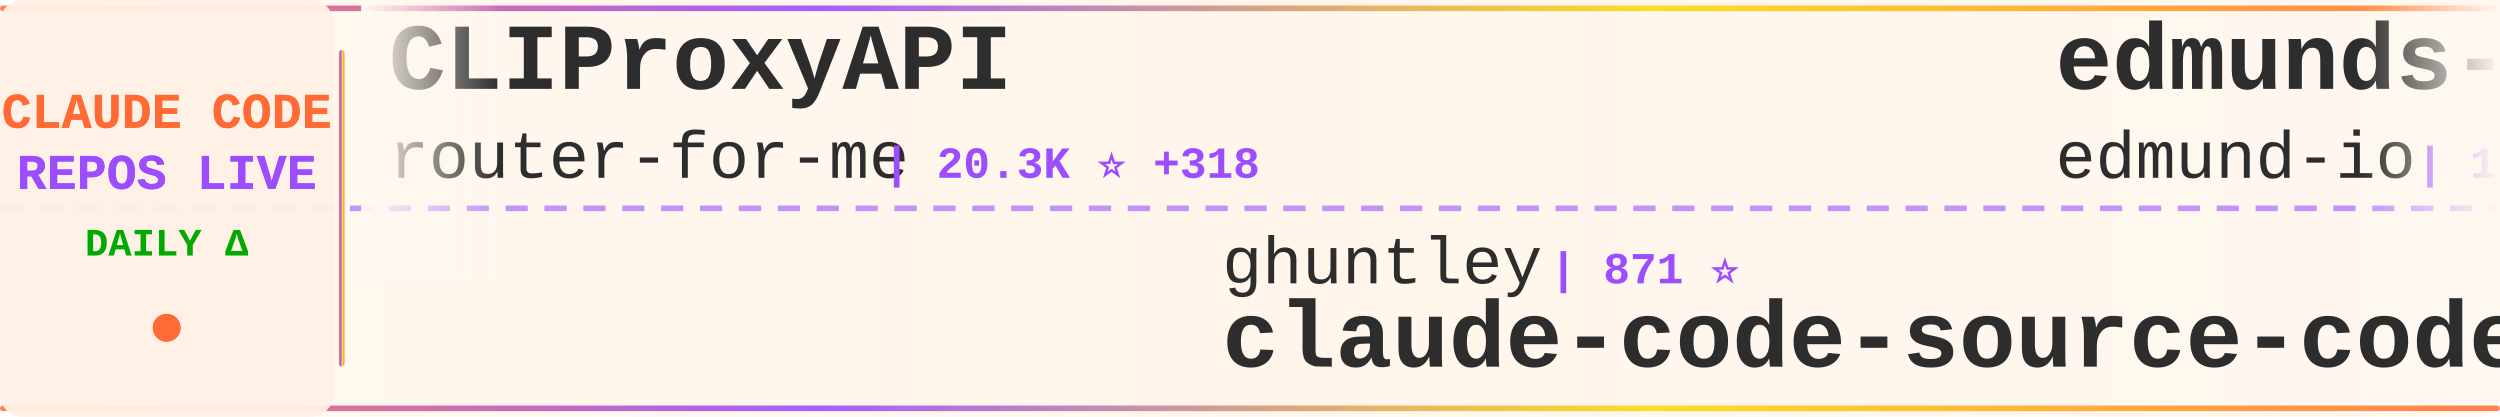
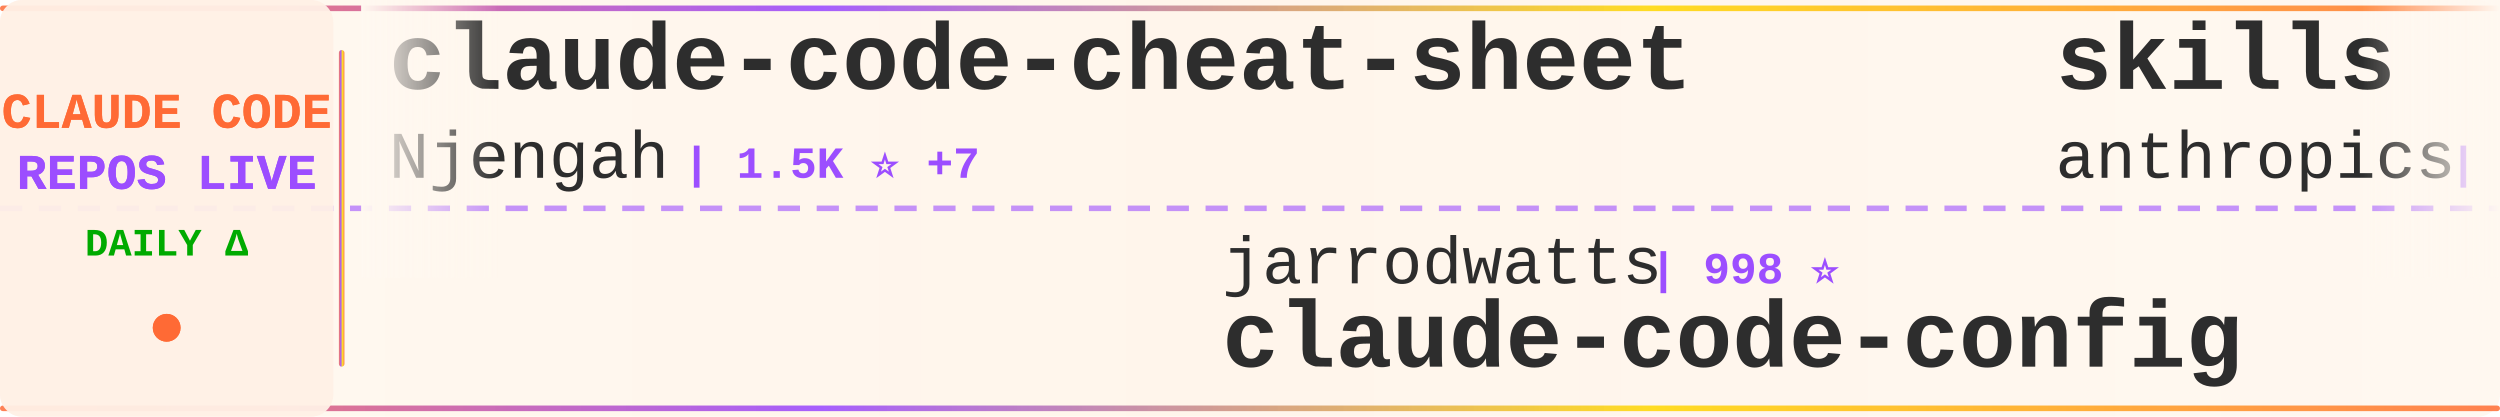
<svg xmlns="http://www.w3.org/2000/svg" width="900" height="150">
  <defs>
    <linearGradient id="tickerBg" x1="0%" y1="0%" x2="100%" y2="0%">
      <stop offset="0%" style="stop-color:#fff8f0;stop-opacity:0.98" />
      <stop offset="50%" style="stop-color:#fff5eb;stop-opacity:1" />
      <stop offset="100%" style="stop-color:#fff8f0;stop-opacity:0.98" />
    </linearGradient>
    <linearGradient id="borderGrad" x1="0%" y1="0%" x2="100%" y2="0%">
      <stop offset="0%" style="stop-color:#FF6B35;stop-opacity:0.85">
        <animate attributeName="stop-opacity" values="0.85;1;0.85" dur="2s" repeatCount="indefinite" />
      </stop>
      <stop offset="33%" style="stop-color:#9C4EFF;stop-opacity:0.9">
        <animate attributeName="stop-opacity" values="0.9;1;0.9" dur="2.2s" repeatCount="indefinite" />
      </stop>
      <stop offset="66%" style="stop-color:#FFD700;stop-opacity:0.85">
        <animate attributeName="stop-opacity" values="0.85;1;0.85" dur="1.8s" repeatCount="indefinite" />
      </stop>
      <stop offset="100%" style="stop-color:#FF6B35;stop-opacity:0.85">
        <animate attributeName="stop-opacity" values="0.85;1;0.85" dur="2s" repeatCount="indefinite" />
      </stop>
    </linearGradient>
    <filter id="textGlow">
      <feGaussianBlur stdDeviation="0.15" result="coloredBlur" />
      <feMerge>
        <feMergeNode in="coloredBlur" />
        <feMergeNode in="SourceGraphic" />
      </feMerge>
    </filter>
    <filter id="metricGlow">
      <feGaussianBlur stdDeviation="0.2" result="coloredBlur" />
      <feMerge>
        <feMergeNode in="coloredBlur" />
        <feMergeNode in="SourceGraphic" />
      </feMerge>
    </filter>
    <linearGradient id="leftFade" x1="0%" y1="0%" x2="100%" y2="0%">
      <stop offset="0%" style="stop-color:#fff8f0;stop-opacity:1" />
      <stop offset="100%" style="stop-color:#fff8f0;stop-opacity:0" />
    </linearGradient>
    <linearGradient id="rightFade" x1="0%" y1="0%" x2="100%" y2="0%">
      <stop offset="0%" style="stop-color:#fff8f0;stop-opacity:0" />
      <stop offset="100%" style="stop-color:#fff8f0;stop-opacity:1" />
    </linearGradient>
  </defs>
  <rect width="900" height="150" fill="url(#tickerBg)" rx="8" />
  <rect x="0" y="2" width="900" height="2" fill="url(#borderGrad)" rx="1" />
  <rect x="0" y="146" width="900" height="2" fill="url(#borderGrad)" rx="1" />
  <line x1="0" y1="75" x2="900" y2="75" stroke="#9C4EFF" stroke-width="2" stroke-dasharray="8 6" opacity="0.6" />
  <rect x="0" y="0" width="120" height="150" fill="#fff0e6" opacity="0.95" rx="8" />
  <text x="60" y="46" font-family="'Courier New', monospace" font-size="18" font-weight="bold" fill="#FF6B35" text-anchor="middle" filter="url(#textGlow)">
    CLAUDE CODE
  </text>
  <text x="60" y="68" font-family="'Courier New', monospace" font-size="18" font-weight="bold" fill="#9C4EFF" text-anchor="middle" filter="url(#textGlow)">
    REPOS LIVE
  </text>
  <text x="60" y="92" font-family="'Courier New', monospace" font-size="14" font-weight="bold" fill="#00aa00" text-anchor="middle">
    DAILY Δ
  </text>
  <circle cx="60" cy="118" r="5" fill="#FF6B35" filter="url(#metricGlow)">
    <animate attributeName="r" values="4;6;4" dur="1.5s" repeatCount="indefinite" />
    <animate attributeName="opacity" values="0.6;1;0.6" dur="1.5s" repeatCount="indefinite" />
  </circle>
  <rect x="122" y="18" width="2" height="114" fill="url(#borderGrad)" rx="1" />
  <clipPath id="tickerClip">
    <rect x="130" y="0" width="770" height="150" />
  </clipPath>
  <g clip-path="url(#tickerClip)">
    <g id="tickerItems">
      <animateTransform attributeName="transform" attributeType="XML" type="translate" from="0 0" to="-3000 0" dur="54s" repeatCount="indefinite" />
      <g transform="translate(0, 0)">
-         <text x="140" y="32" font-family="'Courier New', monospace" font-size="34" font-weight="bold" fill="#2d2d2d">CLIProxyAPI</text>
-         <text x="140" y="64" font-family="'Courier New', monospace" font-size="24" font-weight="normal" fill="#2d2d2d" opacity="1.0">router-for-me</text>
-         <text x="318" y="64" font-family="'Courier New', monospace" font-size="16" font-weight="bold" fill="#9C4EFF"> | 20.3K ⭐ +318</text>
+         <text x="140" y="32" font-family="'Courier New', monospace" font-size="34" font-weight="bold" fill="#2d2d2d">claude-code-cheat-sheet</text>
+         <text x="140" y="64" font-family="'Courier New', monospace" font-size="24" font-weight="normal" fill="#2d2d2d" opacity="1.0">Njengah</text>
+         <text x="246" y="64" font-family="'Courier New', monospace" font-size="16" font-weight="bold" fill="#9C4EFF"> | 1.5K ⭐ +7</text>
      </g>
      <g transform="translate(300, 0)">
-         <text x="140" y="102" font-family="'Courier New', monospace" font-size="24" font-weight="normal" fill="#2d2d2d" opacity="1.0">ghuntley</text>
-         <text x="258" y="102" font-family="'Courier New', monospace" font-size="16" font-weight="bold" fill="#9C4EFF"> | 871 ⭐</text>
-         <text x="140" y="132" font-family="'Courier New', monospace" font-size="34" font-weight="bold" fill="#2d2d2d">claude-code-source-code-...</text>
+         <text x="140" y="102" font-family="'Courier New', monospace" font-size="24" font-weight="normal" fill="#2d2d2d" opacity="1.0">jarrodwatts</text>
+         <text x="294" y="102" font-family="'Courier New', monospace" font-size="16" font-weight="bold" fill="#9C4EFF"> | 998 ⭐</text>
+         <text x="140" y="132" font-family="'Courier New', monospace" font-size="34" font-weight="bold" fill="#2d2d2d">claude-code-config</text>
      </g>
      <g transform="translate(600, 0)">
-         <text x="140" y="32" font-family="'Courier New', monospace" font-size="34" font-weight="bold" fill="#2d2d2d">edmunds-claude-code</text>
-         <text x="140" y="64" font-family="'Courier New', monospace" font-size="24" font-weight="normal" fill="#2d2d2d" opacity="1.0">edmund-io</text>
-         <text x="270" y="64" font-family="'Courier New', monospace" font-size="16" font-weight="bold" fill="#9C4EFF"> | 1.4K ⭐ +2</text>
+         <text x="140" y="32" font-family="'Courier New', monospace" font-size="34" font-weight="bold" fill="#2d2d2d">skills</text>
+         <text x="140" y="64" font-family="'Courier New', monospace" font-size="24" font-weight="normal" fill="#2d2d2d" opacity="1.0">anthropics</text>
+         <text x="282" y="64" font-family="'Courier New', monospace" font-size="16" font-weight="bold" fill="#9C4EFF"> | 103.7K ⭐ +908</text>
      </g>
      <g transform="translate(900, 0)">
-         <text x="140" y="102" font-family="'Courier New', monospace" font-size="24" font-weight="normal" fill="#2d2d2d" opacity="1.0">kodu-ai</text>
-         <text x="246" y="102" font-family="'Courier New', monospace" font-size="16" font-weight="bold" fill="#9C4EFF"> | 5.3K ⭐</text>
-         <text x="140" y="132" font-family="'Courier New', monospace" font-size="34" font-weight="bold" fill="#2d2d2d">claude-coder</text>
+         <text x="140" y="102" font-family="'Courier New', monospace" font-size="24" font-weight="normal" fill="#2d2d2d" opacity="1.0">Maciek-roboblog</text>
+         <text x="342" y="102" font-family="'Courier New', monospace" font-size="16" font-weight="bold" fill="#9C4EFF"> | 7.1K ⭐ +15</text>
+         <text x="140" y="132" font-family="'Courier New', monospace" font-size="34" font-weight="bold" fill="#2d2d2d">Claude-Code-Usage-Monito...</text>
      </g>
      <g transform="translate(1200, 0)">
-         <text x="140" y="32" font-family="'Courier New', monospace" font-size="34" font-weight="bold" fill="#2d2d2d">claudecodeui</text>
-         <text x="140" y="64" font-family="'Courier New', monospace" font-size="24" font-weight="normal" fill="#2d2d2d" opacity="1.0">siteboon</text>
-         <text x="258" y="64" font-family="'Courier New', monospace" font-size="16" font-weight="bold" fill="#9C4EFF"> | 9.0K ⭐ +67</text>
+         <text x="140" y="32" font-family="'Courier New', monospace" font-size="34" font-weight="bold" fill="#2d2d2d">Claude-Code-Workflow</text>
+         <text x="140" y="64" font-family="'Courier New', monospace" font-size="24" font-weight="normal" fill="#2d2d2d" opacity="1.0">catlog22</text>
+         <text x="258" y="64" font-family="'Courier New', monospace" font-size="16" font-weight="bold" fill="#9C4EFF"> | 1.6K ⭐ +10</text>
      </g>
      <g transform="translate(1500, 0)">
-         <text x="140" y="102" font-family="'Courier New', monospace" font-size="24" font-weight="normal" fill="#2d2d2d" opacity="1.0">lst97</text>
-         <text x="222" y="102" font-family="'Courier New', monospace" font-size="16" font-weight="bold" fill="#9C4EFF"> | 1.5K ⭐ +1</text>
-         <text x="140" y="132" font-family="'Courier New', monospace" font-size="34" font-weight="bold" fill="#2d2d2d">claude-code-sub-agents</text>
+         <text x="140" y="102" font-family="'Courier New', monospace" font-size="24" font-weight="normal" fill="#2d2d2d" opacity="1.0">PleasePrompto</text>
+         <text x="318" y="102" font-family="'Courier New', monospace" font-size="16" font-weight="bold" fill="#9C4EFF"> | 5.1K ⭐ +91</text>
+         <text x="140" y="132" font-family="'Courier New', monospace" font-size="34" font-weight="bold" fill="#2d2d2d">notebooklm-skill</text>
      </g>
      <g transform="translate(1800, 0)">
-         <text x="140" y="32" font-family="'Courier New', monospace" font-size="34" font-weight="bold" fill="#2d2d2d">claude-code-hooks-multi-...</text>
-         <text x="140" y="64" font-family="'Courier New', monospace" font-size="24" font-weight="normal" fill="#2d2d2d" opacity="1.0">disler</text>
-         <text x="234" y="64" font-family="'Courier New', monospace" font-size="16" font-weight="bold" fill="#9C4EFF"> | 1.3K ⭐ +2</text>
+         <text x="140" y="32" font-family="'Courier New', monospace" font-size="34" font-weight="bold" fill="#2d2d2d">claude-code-base-action</text>
+         <text x="140" y="64" font-family="'Courier New', monospace" font-size="24" font-weight="normal" fill="#2d2d2d" opacity="1.0">anthropics</text>
+         <text x="282" y="64" font-family="'Courier New', monospace" font-size="16" font-weight="bold" fill="#9C4EFF"> | 680 ⭐ +57</text>
      </g>
      <g transform="translate(2100, 0)">
-         <text x="140" y="102" font-family="'Courier New', monospace" font-size="24" font-weight="normal" fill="#2d2d2d" opacity="1.0">farion1231</text>
-         <text x="282" y="102" font-family="'Courier New', monospace" font-size="16" font-weight="bold" fill="#9C4EFF"> | 33.8K ⭐ +574</text>
-         <text x="140" y="132" font-family="'Courier New', monospace" font-size="34" font-weight="bold" fill="#2d2d2d">cc-switch</text>
+         <text x="140" y="102" font-family="'Courier New', monospace" font-size="24" font-weight="normal" fill="#2d2d2d" opacity="1.0">simonw</text>
+         <text x="234" y="102" font-family="'Courier New', monospace" font-size="16" font-weight="bold" fill="#9C4EFF"> | 1.2K ⭐ +41</text>
+         <text x="140" y="132" font-family="'Courier New', monospace" font-size="34" font-weight="bold" fill="#2d2d2d">claude-code-transcripts</text>
      </g>
      <g transform="translate(2400, 0)">
-         <text x="140" y="32" font-family="'Courier New', monospace" font-size="34" font-weight="bold" fill="#2d2d2d">deer-flow</text>
-         <text x="140" y="64" font-family="'Courier New', monospace" font-size="24" font-weight="normal" fill="#2d2d2d" opacity="1.0">bytedance</text>
-         <text x="270" y="64" font-family="'Courier New', monospace" font-size="16" font-weight="bold" fill="#9C4EFF"> | 47.6K ⭐ +2.4K</text>
+         <text x="140" y="32" font-family="'Courier New', monospace" font-size="34" font-weight="bold" fill="#2d2d2d">claude-code-tips</text>
+         <text x="140" y="64" font-family="'Courier New', monospace" font-size="24" font-weight="normal" fill="#2d2d2d" opacity="1.0">ykdojo</text>
+         <text x="234" y="64" font-family="'Courier New', monospace" font-size="16" font-weight="bold" fill="#9C4EFF"> | 6.8K ⭐ +51</text>
      </g>
      <g transform="translate(2700, 0)">
-         <text x="140" y="102" font-family="'Courier New', monospace" font-size="24" font-weight="normal" fill="#2d2d2d" opacity="1.0">jeremylongshore</text>
-         <text x="342" y="102" font-family="'Courier New', monospace" font-size="16" font-weight="bold" fill="#9C4EFF"> | 1.7K ⭐ +12</text>
-         <text x="140" y="132" font-family="'Courier New', monospace" font-size="34" font-weight="bold" fill="#2d2d2d">claude-code-plugins-plus...</text>
+         <text x="140" y="102" font-family="'Courier New', monospace" font-size="24" font-weight="normal" fill="#2d2d2d" opacity="1.0">timothywarner-org</text>
+         <text x="366" y="102" font-family="'Courier New', monospace" font-size="16" font-weight="bold" fill="#9C4EFF"> | 204 ⭐</text>
+         <text x="140" y="132" font-family="'Courier New', monospace" font-size="34" font-weight="bold" fill="#2d2d2d">claude-code</text>
      </g>
      <g transform="translate(3000, 0)">
-         <text x="140" y="32" font-family="'Courier New', monospace" font-size="34" font-weight="bold" fill="#2d2d2d">CLIProxyAPI</text>
-         <text x="140" y="64" font-family="'Courier New', monospace" font-size="24" font-weight="normal" fill="#2d2d2d" opacity="1.0">router-for-me</text>
-         <text x="318" y="64" font-family="'Courier New', monospace" font-size="16" font-weight="bold" fill="#9C4EFF"> | 20.3K ⭐ +318</text>
+         <text x="140" y="32" font-family="'Courier New', monospace" font-size="34" font-weight="bold" fill="#2d2d2d">claude-code-cheat-sheet</text>
+         <text x="140" y="64" font-family="'Courier New', monospace" font-size="24" font-weight="normal" fill="#2d2d2d" opacity="1.0">Njengah</text>
+         <text x="246" y="64" font-family="'Courier New', monospace" font-size="16" font-weight="bold" fill="#9C4EFF"> | 1.5K ⭐ +7</text>
      </g>
      <g transform="translate(3300, 0)">
-         <text x="140" y="102" font-family="'Courier New', monospace" font-size="24" font-weight="normal" fill="#2d2d2d" opacity="1.0">ghuntley</text>
-         <text x="258" y="102" font-family="'Courier New', monospace" font-size="16" font-weight="bold" fill="#9C4EFF"> | 871 ⭐</text>
-         <text x="140" y="132" font-family="'Courier New', monospace" font-size="34" font-weight="bold" fill="#2d2d2d">claude-code-source-code-...</text>
+         <text x="140" y="102" font-family="'Courier New', monospace" font-size="24" font-weight="normal" fill="#2d2d2d" opacity="1.0">jarrodwatts</text>
+         <text x="294" y="102" font-family="'Courier New', monospace" font-size="16" font-weight="bold" fill="#9C4EFF"> | 998 ⭐</text>
+         <text x="140" y="132" font-family="'Courier New', monospace" font-size="34" font-weight="bold" fill="#2d2d2d">claude-code-config</text>
      </g>
      <g transform="translate(3600, 0)">
-         <text x="140" y="32" font-family="'Courier New', monospace" font-size="34" font-weight="bold" fill="#2d2d2d">edmunds-claude-code</text>
-         <text x="140" y="64" font-family="'Courier New', monospace" font-size="24" font-weight="normal" fill="#2d2d2d" opacity="1.0">edmund-io</text>
-         <text x="270" y="64" font-family="'Courier New', monospace" font-size="16" font-weight="bold" fill="#9C4EFF"> | 1.4K ⭐ +2</text>
+         <text x="140" y="32" font-family="'Courier New', monospace" font-size="34" font-weight="bold" fill="#2d2d2d">skills</text>
+         <text x="140" y="64" font-family="'Courier New', monospace" font-size="24" font-weight="normal" fill="#2d2d2d" opacity="1.0">anthropics</text>
+         <text x="282" y="64" font-family="'Courier New', monospace" font-size="16" font-weight="bold" fill="#9C4EFF"> | 103.7K ⭐ +908</text>
      </g>
      <g transform="translate(3900, 0)">
-         <text x="140" y="102" font-family="'Courier New', monospace" font-size="24" font-weight="normal" fill="#2d2d2d" opacity="1.0">kodu-ai</text>
-         <text x="246" y="102" font-family="'Courier New', monospace" font-size="16" font-weight="bold" fill="#9C4EFF"> | 5.3K ⭐</text>
-         <text x="140" y="132" font-family="'Courier New', monospace" font-size="34" font-weight="bold" fill="#2d2d2d">claude-coder</text>
+         <text x="140" y="102" font-family="'Courier New', monospace" font-size="24" font-weight="normal" fill="#2d2d2d" opacity="1.0">Maciek-roboblog</text>
+         <text x="342" y="102" font-family="'Courier New', monospace" font-size="16" font-weight="bold" fill="#9C4EFF"> | 7.1K ⭐ +15</text>
+         <text x="140" y="132" font-family="'Courier New', monospace" font-size="34" font-weight="bold" fill="#2d2d2d">Claude-Code-Usage-Monito...</text>
      </g>
    </g>
  </g>
  <rect x="130" y="0" width="50" height="100" fill="url(#leftFade)" />
  <rect x="850" y="0" width="50" height="100" fill="url(#rightFade)" />
</svg>
